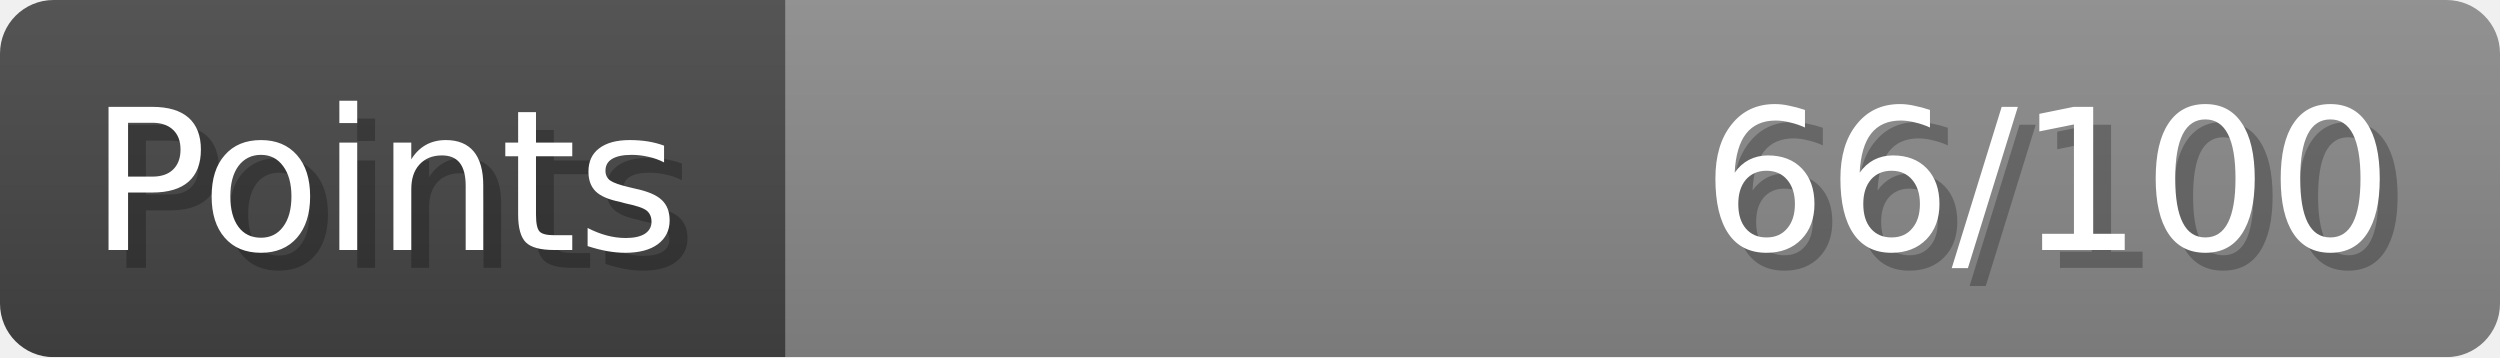
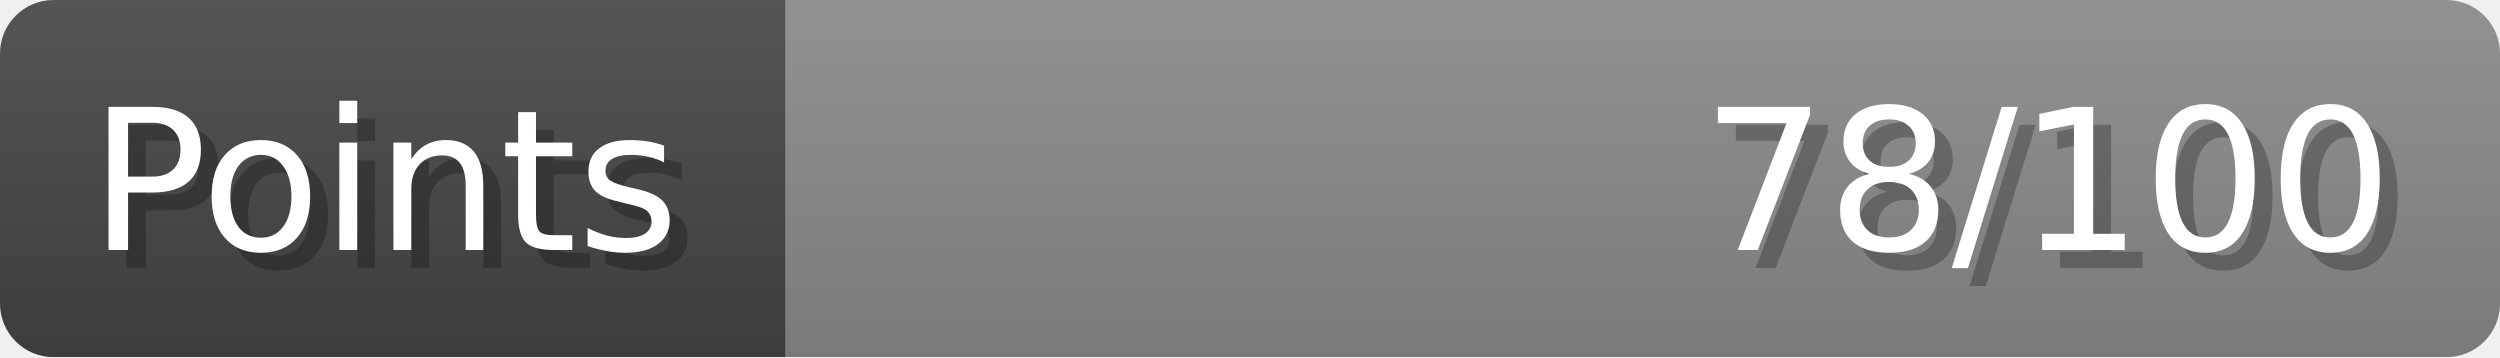
- <svg xmlns="http://www.w3.org/2000/svg" width="140px" height="20px" role="img" aria-label="Points: 66/100">
+ <svg xmlns="http://www.w3.org/2000/svg" width="140px" height="20px" role="img" aria-label="Points: 78/100">
  <linearGradient id="a" x2="0" y2="100%">
    <stop offset="0" stop-opacity=".1" stop-color="#EEE" />
    <stop offset="1" stop-opacity=".1" />
  </linearGradient>
  <mask id="m">
    <rect width="100%" height="100%" rx="3" fill="#FFF" />
  </mask>
  <g mask="url(#m)">
    <rect x="0" y="0" width="44" height="20" fill="#444" />
    <svg x="44" y="0" width="96" height="20">
      <rect width="100%" height="100%" fill="#888888" />
      <rect width="0%" height="100%" fill="#33CC11" transform="">
-         <animate attributeName="width" begin="0.5s" dur="600ms" from="0%" to="66%" repeatCount="1" fill="freeze" calcMode="spline" keyTimes="0; 1" keySplines="0.3, 0.61, 0.355, 1" />
+         <animate attributeName="width" begin="0.5s" dur="600ms" from="0%" to="78%" repeatCount="1" fill="freeze" calcMode="spline" keyTimes="0; 1" keySplines="0.3, 0.61, 0.355, 1" />
      </rect>
    </svg>
    <rect width="140" height="20" fill="url(#a)" />
  </g>
  <g aria-hidden="true" font-size="11" font-family="Verdana, DejaVu Sans, sans-serif" fill="#FFFFFF">
    <text x="6" y="15" fill="#000" opacity="0.25">Points</text>
    <text x="5" y="14">Points</text>
-     <text x="135" y="15" fill="#000" opacity="0.25" text-anchor="end">66/100</text>
-     <text x="134" y="14" text-anchor="end">66/100</text>
+     <text x="135" y="15" fill="#000" opacity="0.25" text-anchor="end">78/100</text>
+     <text x="134" y="14" text-anchor="end">78/100</text>
  </g>
</svg>
